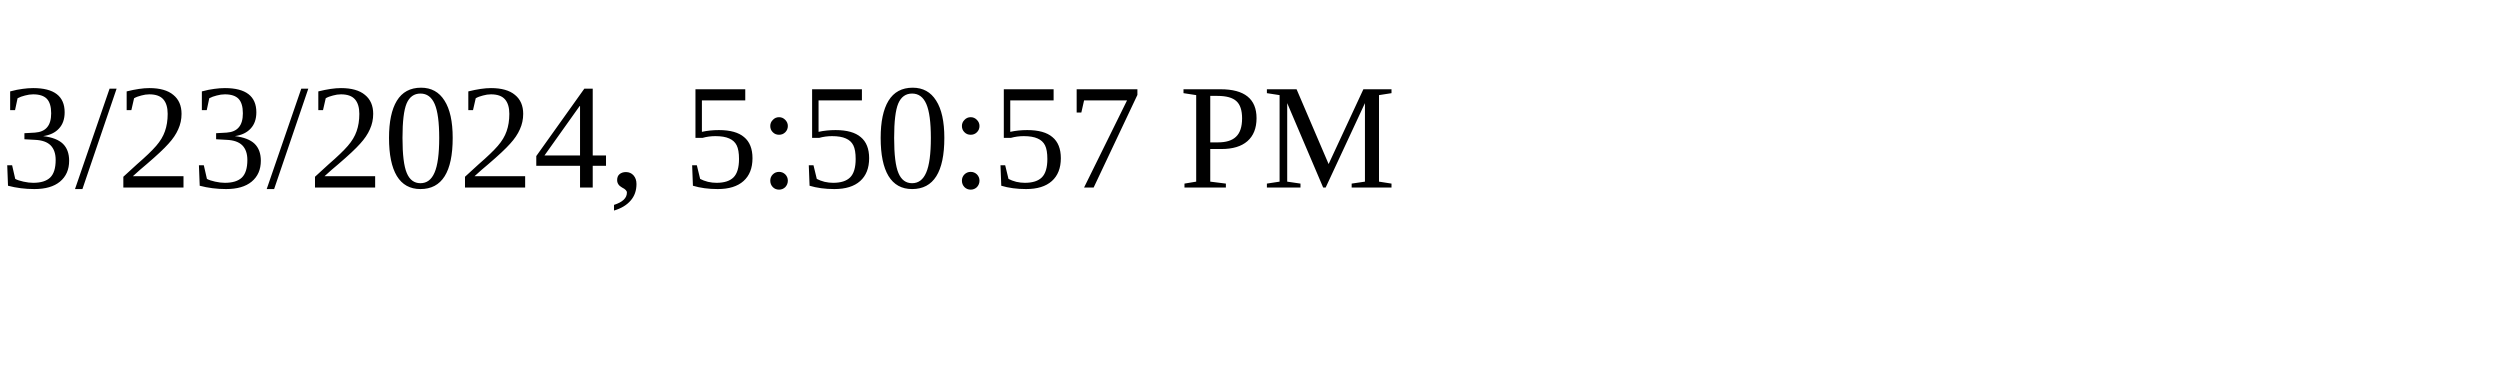
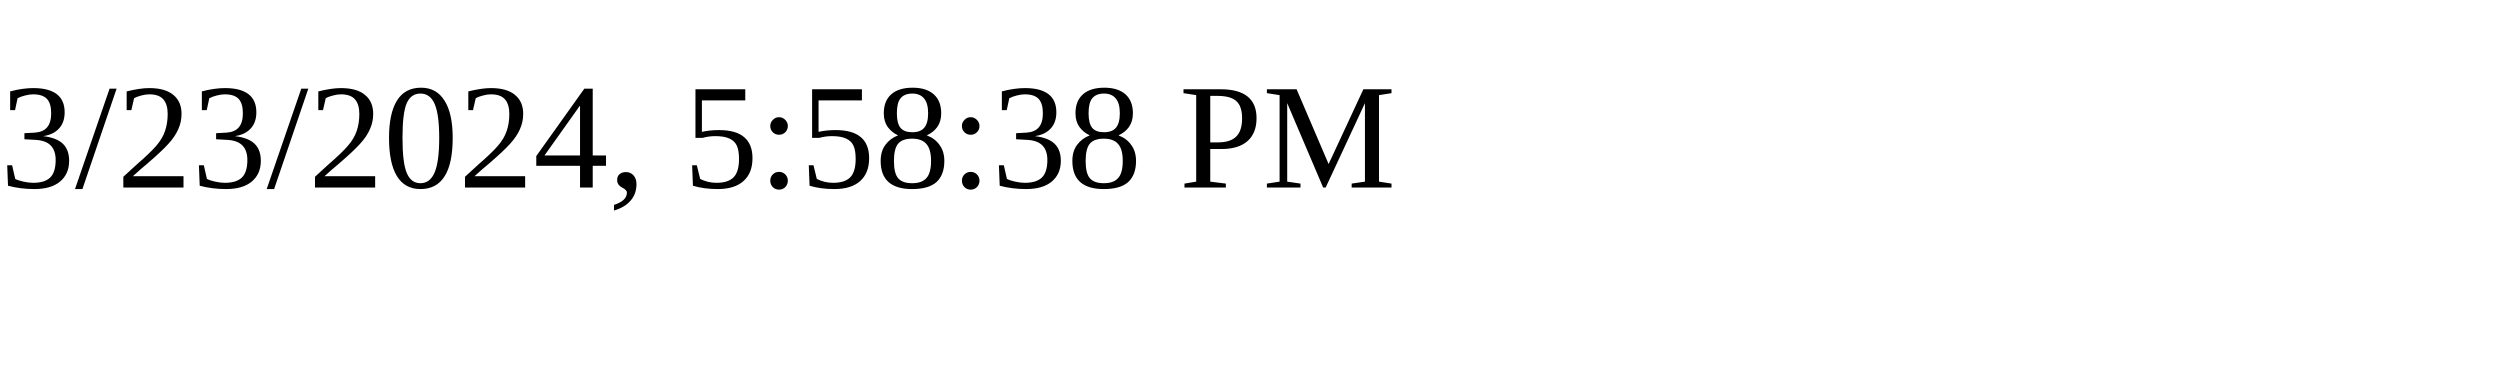
<svg xmlns="http://www.w3.org/2000/svg" height="30" width="200">
-   <text x="0" y="15">3/23/2024, 5:50:57 PM</text>
+   <text x="0" y="15">3/23/2024, 5:58:38 PM</text>
</svg>
